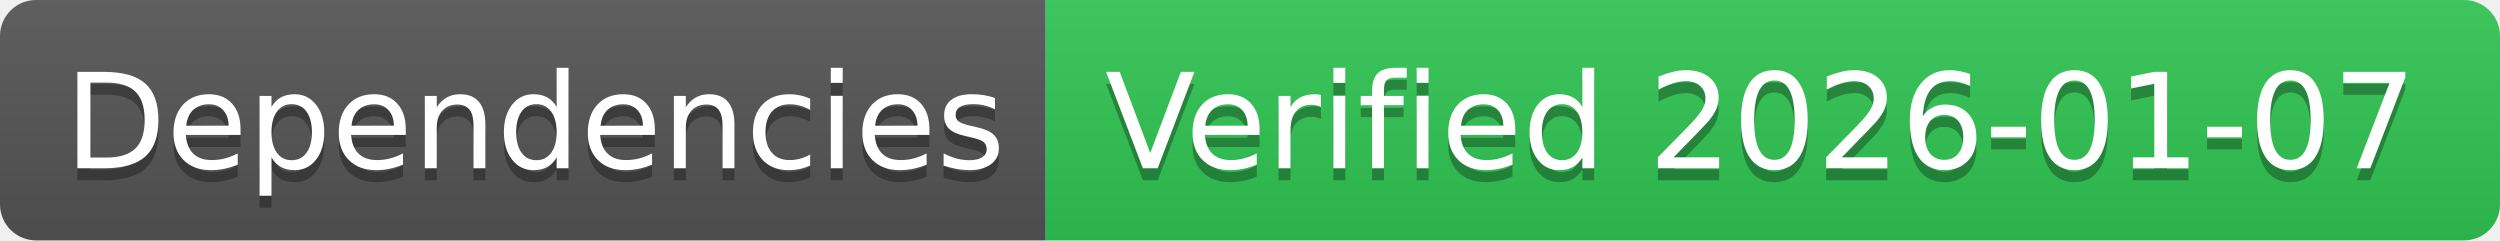
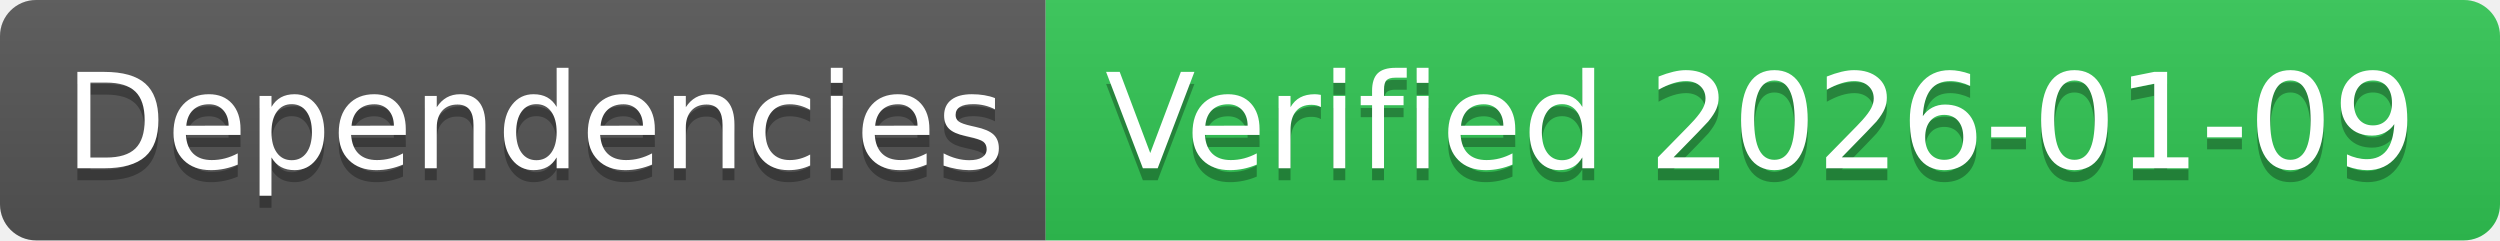
- <svg xmlns="http://www.w3.org/2000/svg" width="208" height="20" role="img" aria-label="Dependencies: Verified 2026-01-07">
+ <svg xmlns="http://www.w3.org/2000/svg" width="208" height="20" role="img" aria-label="Dependencies: Verified 2026-01-09">
  <linearGradient id="s" x2="0" y2="100%">
    <stop offset="0" stop-color="#bbb" stop-opacity=".1" />
    <stop offset="1" stop-opacity=".1" />
  </linearGradient>
  <clipPath id="r">
    <rect width="208" height="20" rx="3" fill="#fff" />
  </clipPath>
  <g clip-path="url(#r)">
    <rect width="87" height="20" fill="#555" />
    <rect x="87" width="121" height="20" fill="#31c653" />
    <rect width="208" height="20" fill="url(#s)" />
  </g>
  <g fill="#fff" text-anchor="middle" font-family="Verdana,Geneva,DejaVu Sans,sans-serif" text-rendering="geometricPrecision" font-size="110">
    <text aria-hidden="true" x="445" y="150" fill="#010101" fill-opacity=".3" transform="scale(.1)" textLength="770">Dependencies</text>
    <text x="445" y="140" transform="scale(.1)" fill="#fff" textLength="770">Dependencies</text>
-     <text aria-hidden="true" x="1465" y="150" fill="#010101" fill-opacity=".3" transform="scale(.1)" textLength="1110">Verified 2026-01-07</text>
-     <text x="1465" y="140" transform="scale(.1)" fill="#fff" textLength="1110">Verified 2026-01-07</text>
+     <text aria-hidden="true" x="1465" y="150" fill="#010101" fill-opacity=".3" transform="scale(.1)" textLength="1110">Verified 2026-01-09</text>
+     <text x="1465" y="140" transform="scale(.1)" fill="#fff" textLength="1110">Verified 2026-01-09</text>
  </g>
</svg>
